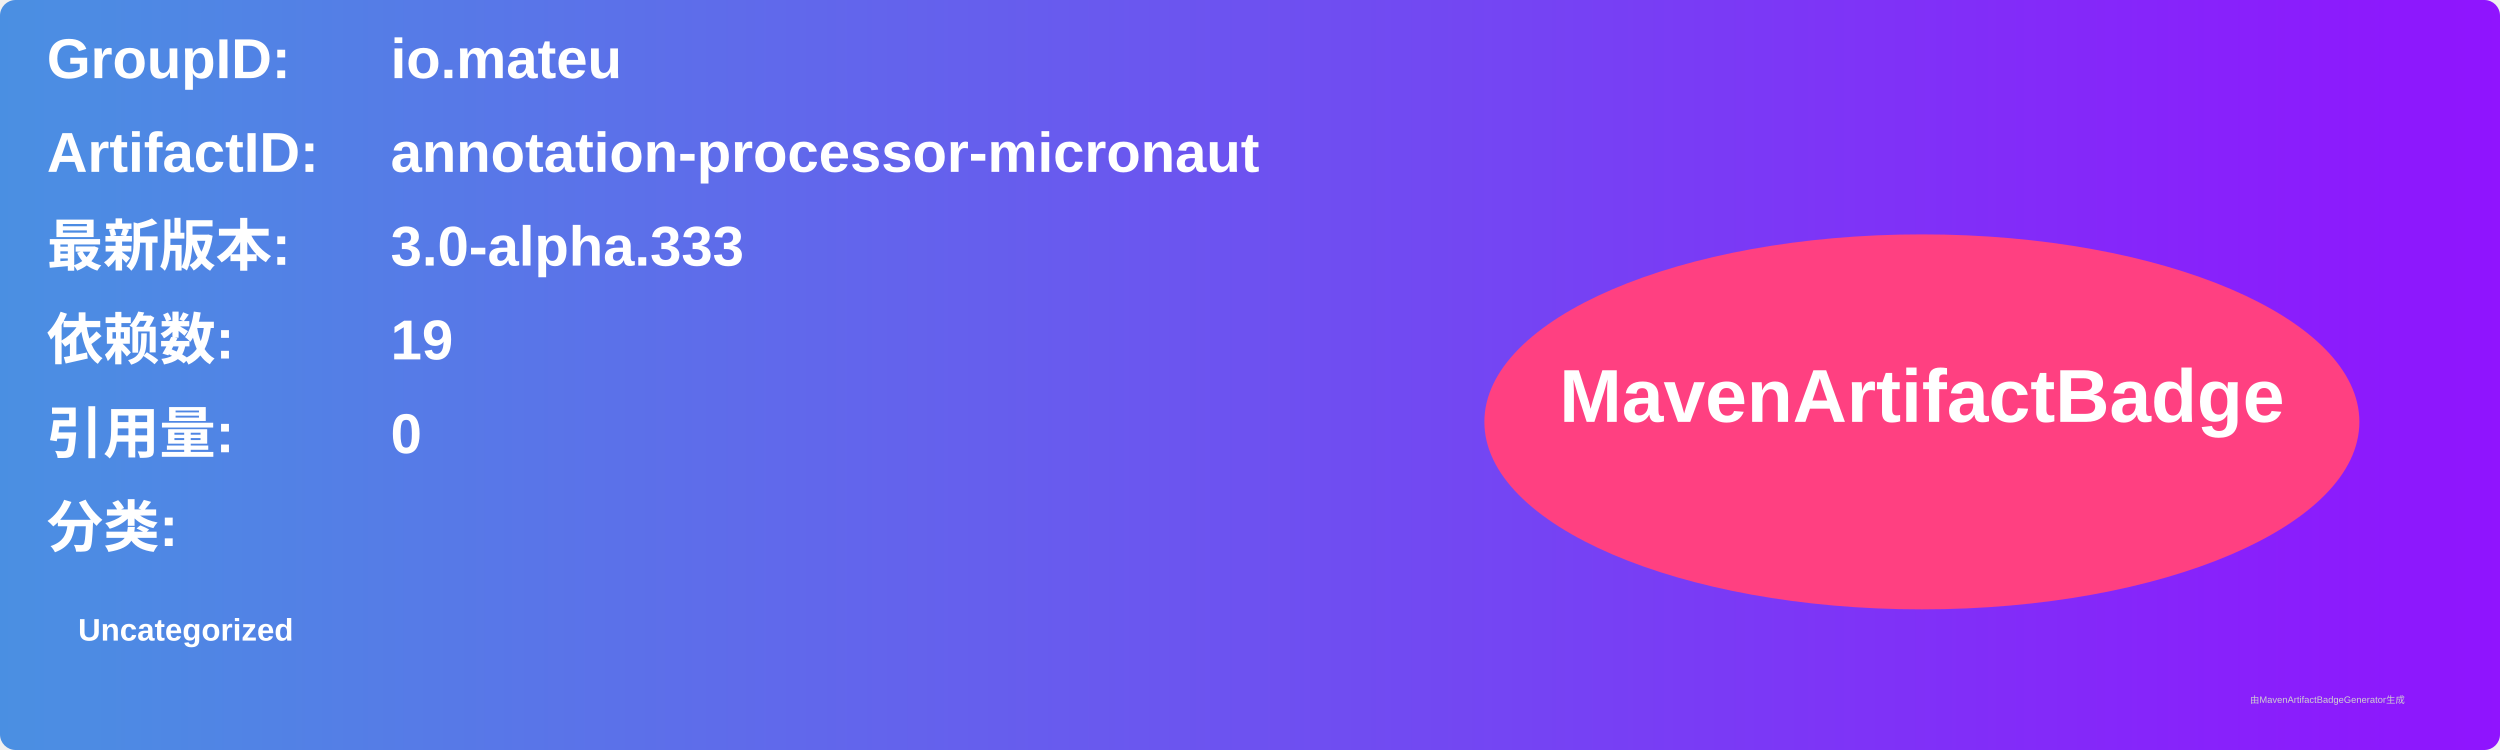
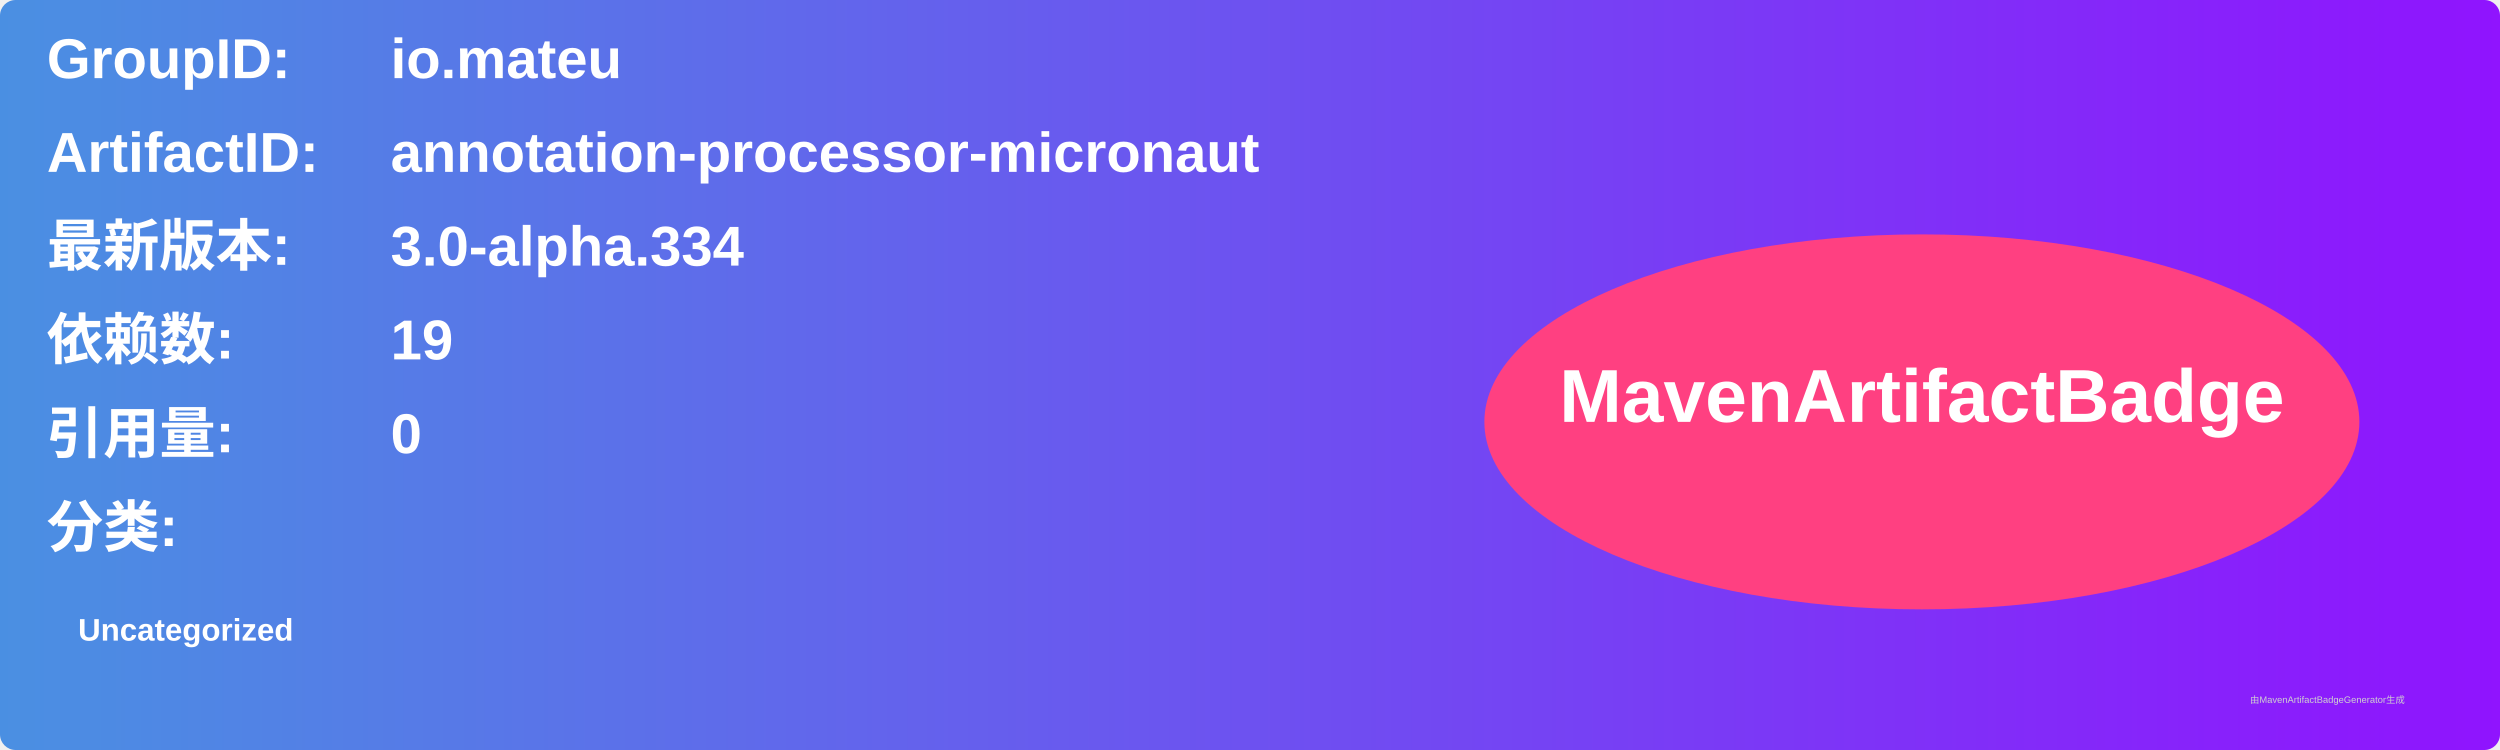
<svg xmlns="http://www.w3.org/2000/svg" width="800" height="240" viewBox="0 0 800 240">
  <linearGradient id="grad" x1="0%" y1="0%" x2="100%" y2="0%">
    <stop offset="0%" stop-color="#4a90e2" />
    <stop offset="100%" stop-color="#9013fe" />
  </linearGradient>
  <rect width="100%" height="100%" rx="5" ry="5" fill="url(#grad)" />
  <g transform="translate(15, 15)">
    <text x="0" y="10" font-family="Arial" font-size="18" fill="white" font-weight="bold" width="260">GroupID:</text>
    <text x="110" y="10" font-family="Arial" font-size="18" fill="white" font-weight="bold" width="460">io.mateu</text>
    <text x="0" y="40" font-family="Arial" font-size="18" fill="white" font-weight="bold" width="260">ArtifactID:</text>
    <text x="110" y="40" font-family="Arial" font-size="18" fill="white" font-weight="bold" width="460">annotation-processor-micronaut</text>
    <text x="0" y="70" font-family="Arial" font-size="18" fill="white" font-weight="bold">最新版本:</text>
    <text x="110" y="70" font-family="Arial" font-size="18" fill="white" font-weight="bold">
-       <tspan font-weight="bold">3.0-alpha.333</tspan>
+       <tspan font-weight="bold">3.0-alpha.334</tspan>
    </text>
    <text x="0" y="100" font-family="Arial" font-size="18" fill="white" font-weight="bold">依赖数: </text>
    <text x="110" y="100" font-family="Arial" font-size="18" fill="white">
      <tspan font-weight="bold">19</tspan>
    </text>
    <text x="0" y="130" font-family="Arial" font-size="18" fill="white" font-weight="bold">引用量: </text>
    <text x="110" y="130" font-family="Arial" font-size="18" fill="white">
      <tspan font-weight="bold">0</tspan>
    </text>
    <text x="0" y="160" font-family="Arial" font-size="18" fill="white" font-weight="bold">分类:</text>
    <text x="10" y="190" font-family="Arial" font-size="10" fill="white">
      <tspan font-weight="bold">Uncategorized</tspan>
    </text>
    <ellipse cx="600" cy="120" rx="140" ry="60" fill="#ff4081" />
    <text x="600" y="120" text-anchor="middle" font-family="Arial" font-size="24" fill="white" font-weight="bold">MavenArtifactBadge</text>
  </g>
  <text x="720" y="225" font-family="Arial" font-size="3" fill="#d0d0d0">由MavenArtifactBadgeGenerator生成</text>
</svg>
